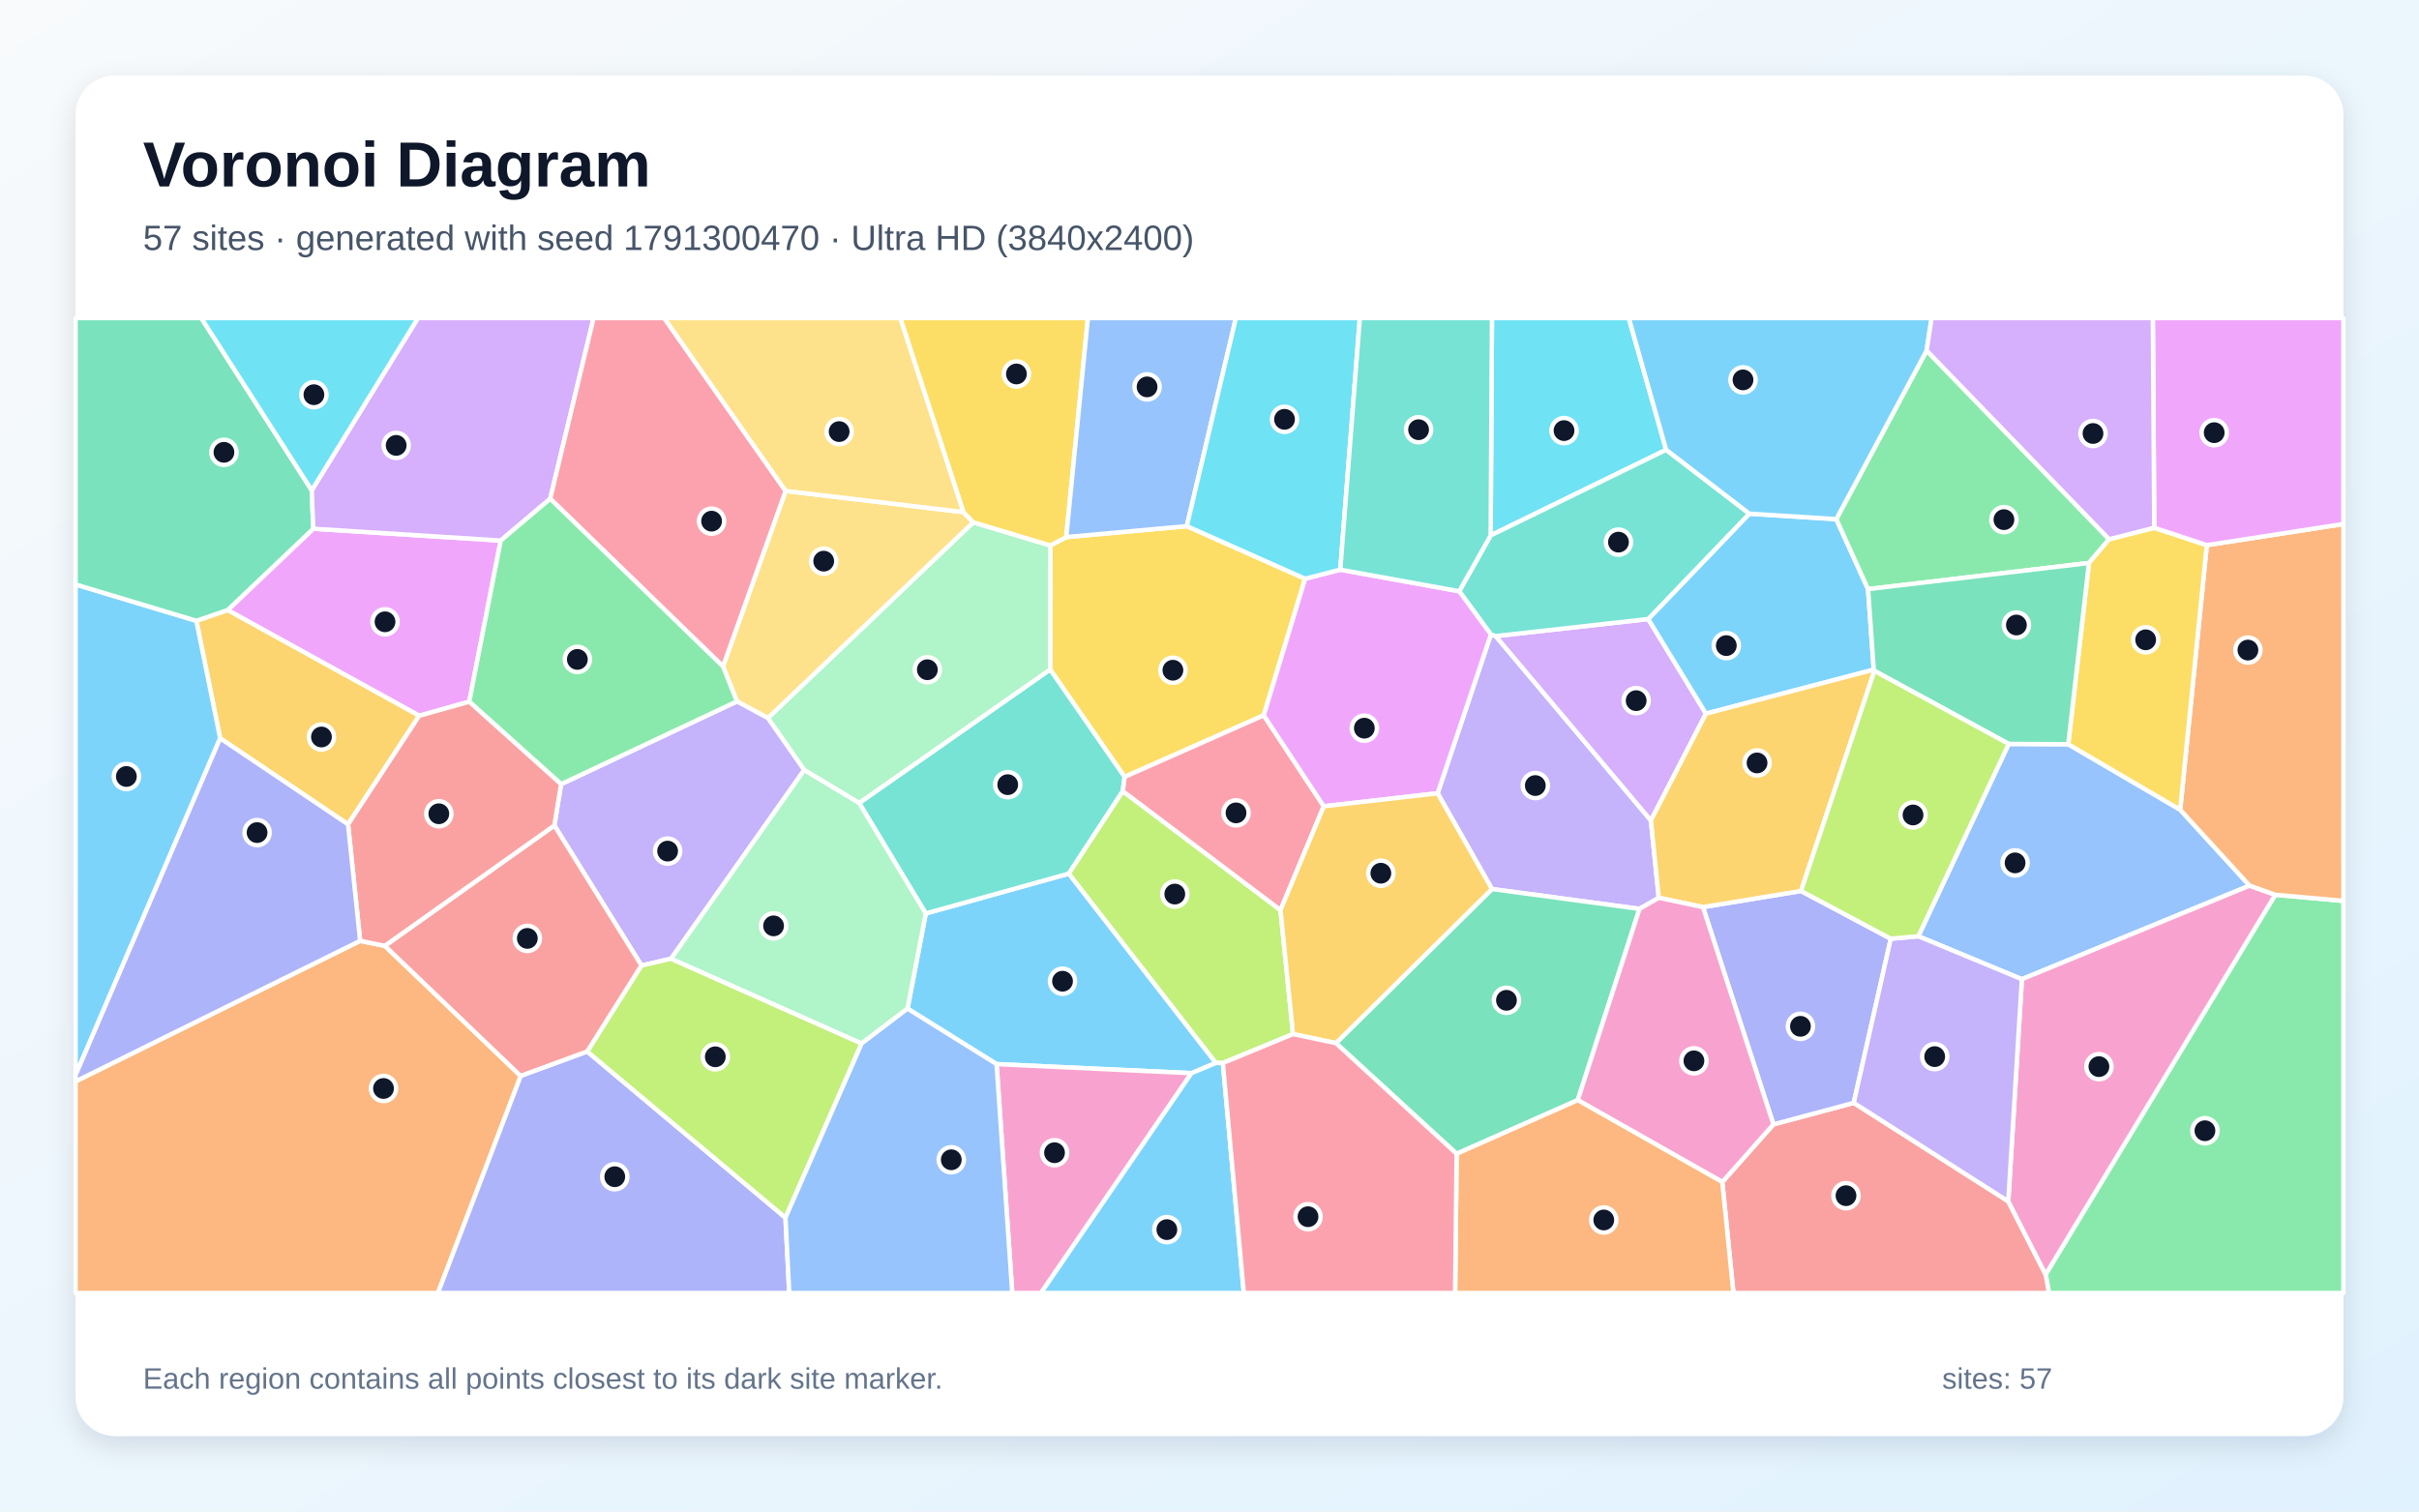
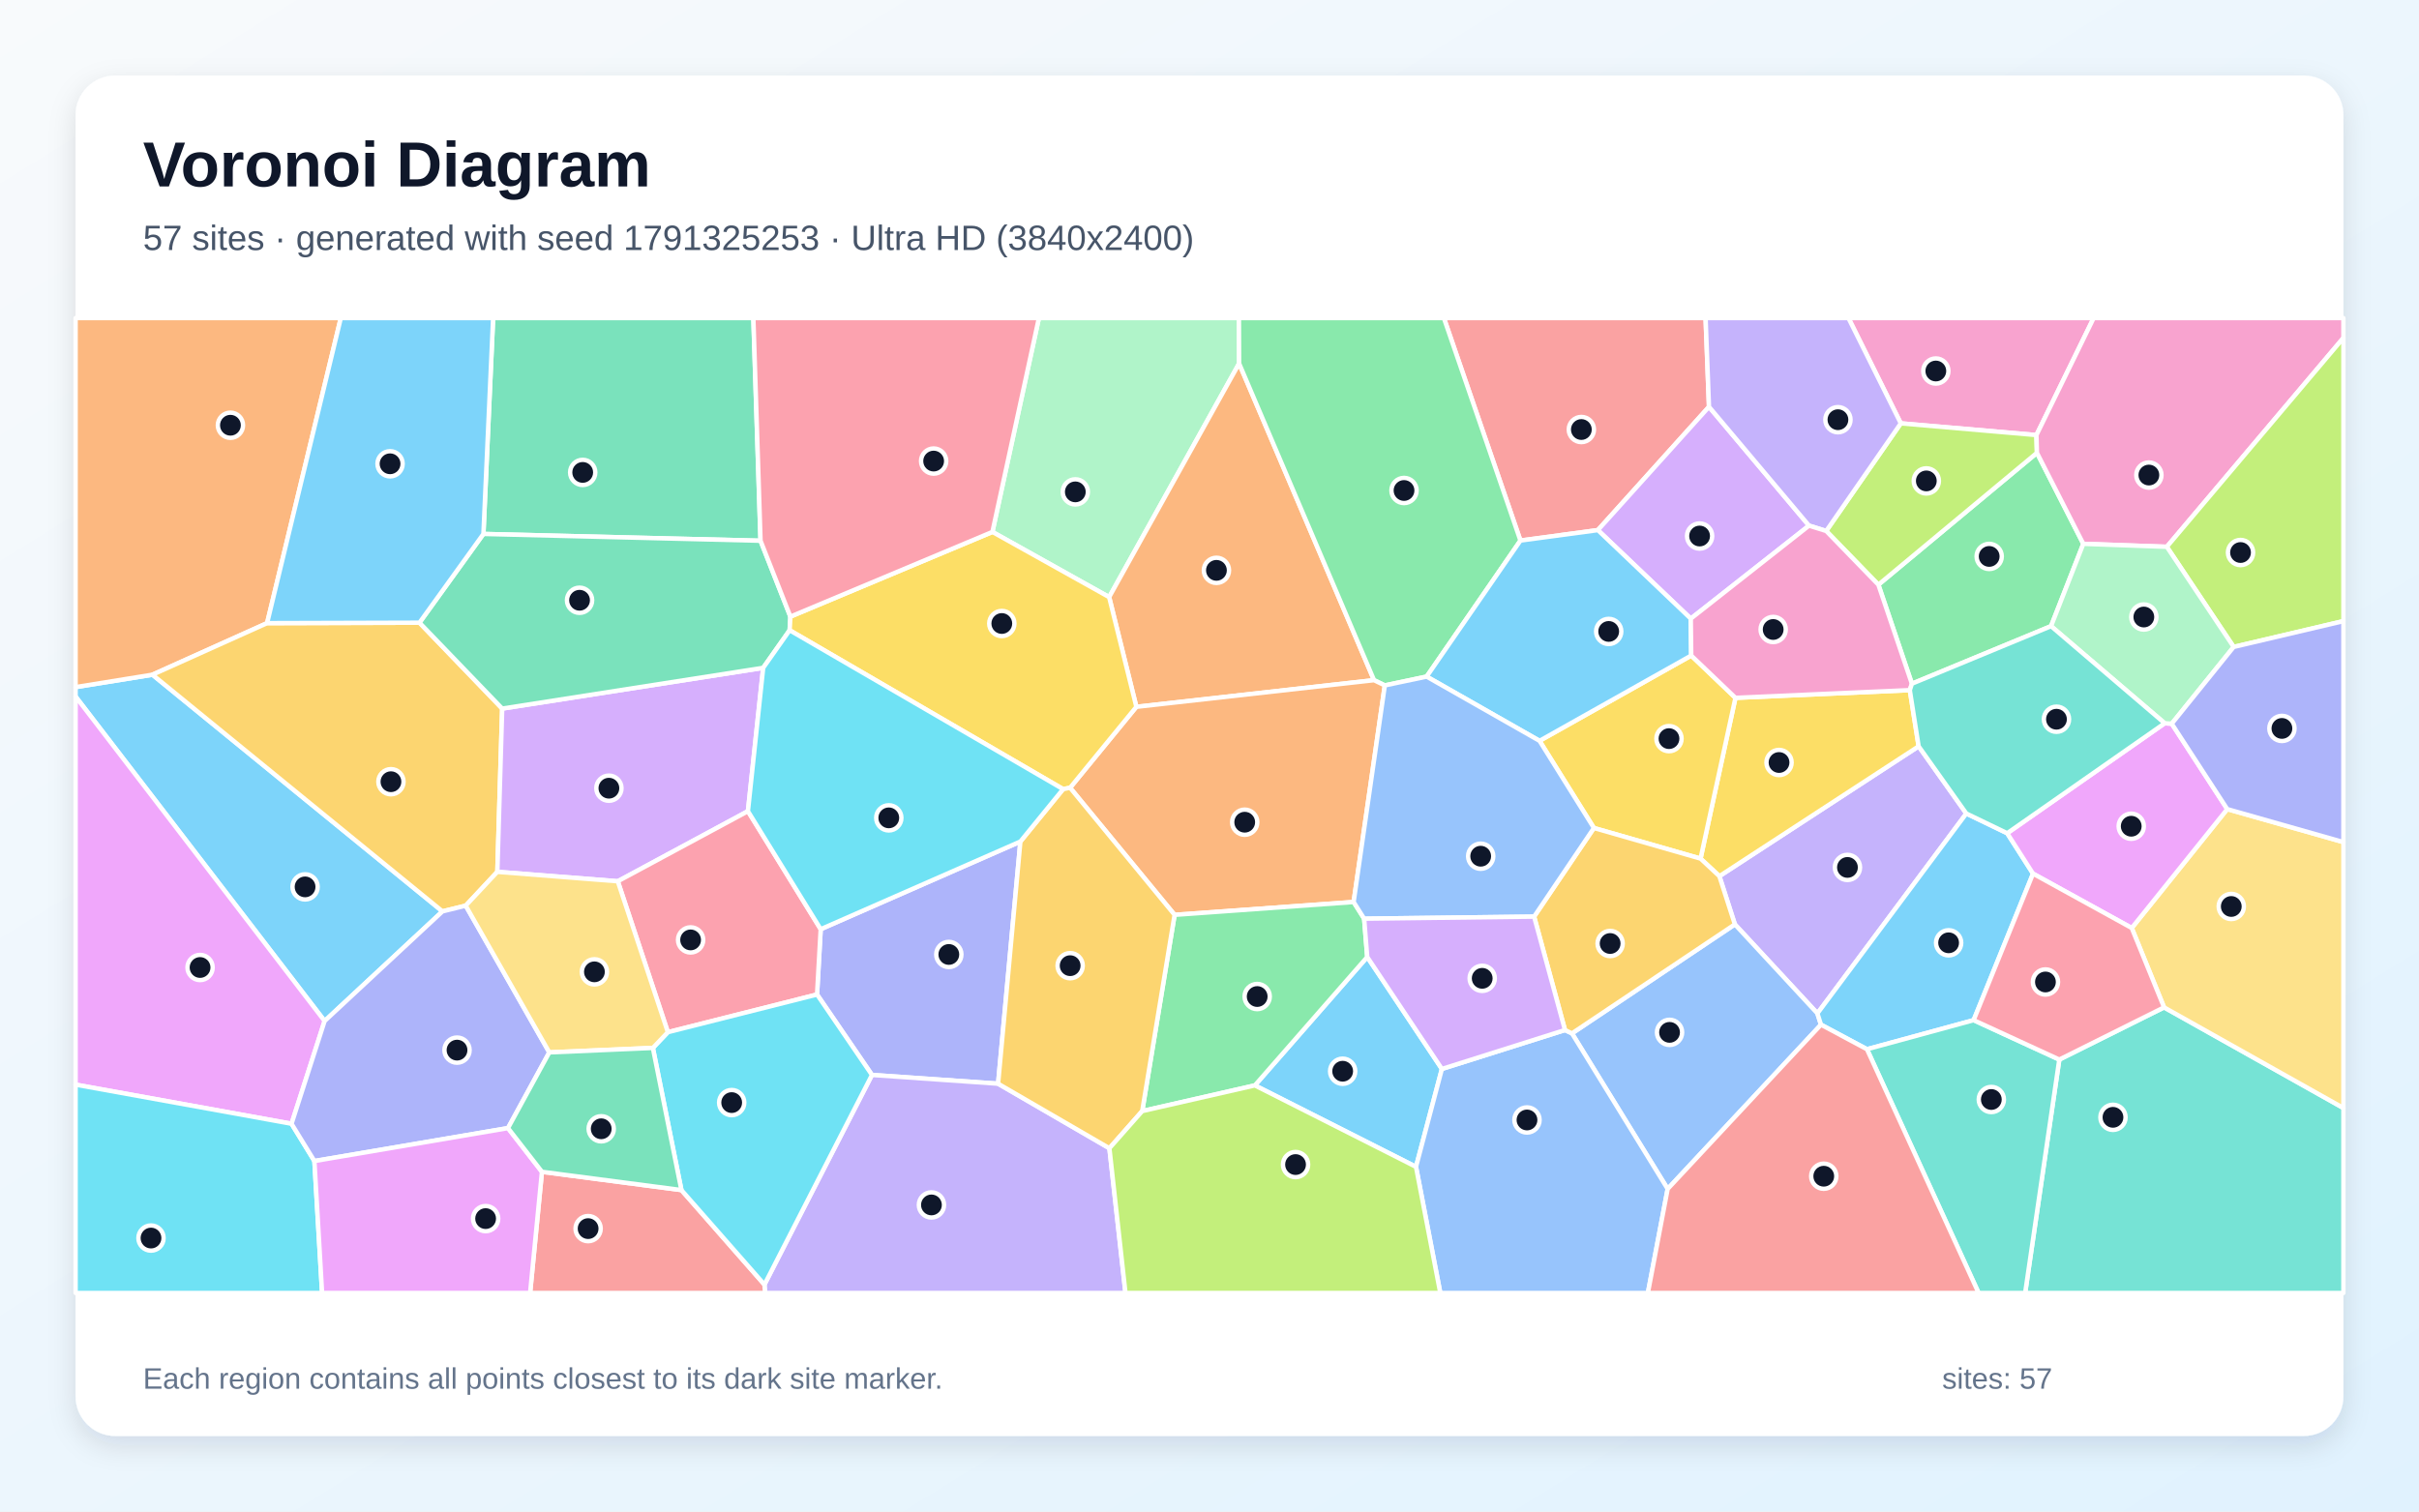
<svg xmlns="http://www.w3.org/2000/svg" width="3840" height="2400" viewBox="0 0 3840 2400" role="img" aria-labelledby="title description">
  <defs>
    <linearGradient id="background" x1="0" y1="0" x2="1" y2="1">
      <stop stop-color="#F8FAFC" />
      <stop offset="1" stop-color="#E0F2FE" />
    </linearGradient>
    <filter id="shadow" x="-5%" y="-5%" width="110%" height="110%">
      <feDropShadow dx="0" dy="15" stdDeviation="22" flood-color="#0F172A" flood-opacity=".12" />
    </filter>
  </defs>
  <rect width="3840" height="2400" fill="url(#background)" />
  <rect x="120" y="120" width="3600" height="2160" rx="63" fill="#FFFFFF" filter="url(#shadow)" />
  <g font-family="Arial, sans-serif">
    <text x="227" y="296" font-size="101" font-weight="700" fill="#0F172A">Voronoi Diagram</text>
-     <text x="227" y="397" font-size="56" fill="#475569">57 sites · generated with seed 1791300470 · Ultra HD (3840x2400)</text>
+     <text x="227" y="397" font-size="56" fill="#475569">57 sites · generated with seed 1791325253 · Ultra HD (3840x2400)</text>
  </g>
  <g stroke="#FFFFFF" stroke-width="7" stroke-linejoin="round">
-     <polygon points="1930.2,1687.7 1891.4,1704.0 1582.0,1689.6 1440.6,1601.5 1469.6,1450.4 1696.7,1387.1" fill="#38BDF8" fill-opacity="0.65" />
-     <polygon points="2282.1,1259.6 2366.7,1007.4 2374.3,1010.0 2620.7,1302.7 2633.2,1425.5 2602.6,1443.1 2368.4,1411.6" fill="#A78BFA" fill-opacity="0.65" />
-     <polygon points="1582.0,1689.6 1891.4,1704.0 1652.5,2053.0 1606.9,2053.0" fill="#F472B6" fill-opacity="0.65" />
-     <polygon points="120.0,1717.0 571.7,1493.9 610.9,1501.8 826.6,1708.5 695.2,2053.0 120.0,2053.0" fill="#FB923C" fill-opacity="0.65" />
-     <polygon points="1692.6,852.8 1884.0,835.4 2071.8,918.9 2006.1,1135.8 1785.2,1233.6 1667.0,1063.0 1667.4,866.1" fill="#FACC15" fill-opacity="0.65" />
-     <polygon points="3247.3,2023.6 3611.8,1420.7 3720.0,1430.4 3720.0,2053.0 3252.6,2053.0" fill="#4ADE80" fill-opacity="0.65" />
-     <polygon points="1363.8,1275.0 1667.0,1063.0 1785.2,1233.6 1782.4,1256.2 1696.7,1387.1 1469.6,1450.4" fill="#2DD4BF" fill-opacity="0.65" />
-     <polygon points="3188.7,1181.2 3283.2,1181.7 3460.9,1285.7 3571.1,1406.2 3209.6,1554.8 3045.2,1486.6" fill="#60A5FA" fill-opacity="0.65" />
-     <polygon points="794.9,858.3 744.9,1114.2 665.4,1136.5 361.3,968.7 497.3,839.5" fill="#E879F9" fill-opacity="0.65" />
-     <polygon points="2312.3,1832.0 2120.7,1656.3 2368.4,1411.6 2602.6,1443.1 2504.6,1746.8" fill="#34D399" fill-opacity="0.65" />
-     <polygon points="2734.0,1876.8 2815.2,1785.3 2942.7,1751.1 3188.0,1907.5 3247.3,2023.6 3252.6,2053.0 2751.7,2053.0" fill="#F87171" fill-opacity="0.65" />
-     <polygon points="3001.5,1490.5 2942.7,1751.1 2815.2,1785.3 2703.3,1440.3 2859.0,1414.7" fill="#818CF8" fill-opacity="0.65" />
-     <polygon points="349.5,1172.3 311.7,985.7 361.3,968.7 665.4,1136.5 552.5,1308.9" fill="#FBBF24" fill-opacity="0.65" />
-     <polygon points="2032.7,1445.0 2052.6,1641.9 1941.2,1687.9 1930.2,1687.7 1696.7,1387.1 1782.4,1256.2" fill="#A3E635" fill-opacity="0.65" />
-     <polygon points="2616.4,982.9 2708.1,1133.1 2620.7,1302.7 2374.3,1010.0" fill="#C084FC" fill-opacity="0.65" />
-     <polygon points="2032.7,1445.0 1782.4,1256.2 1785.2,1233.6 2006.1,1135.8 2101.4,1280.2" fill="#FB7185" fill-opacity="0.65" />
-     <polygon points="2644.9,714.2 2366.3,850.2 2368.4,505.0 2585.6,505.0" fill="#22D3EE" fill-opacity="0.65" />
-     <polygon points="1276.6,1222.7 1219.0,1140.1 1545.0,829.3 1667.4,866.1 1667.0,1063.0 1363.8,1275.0" fill="#86EFAC" fill-opacity="0.65" />
-     <polygon points="1147.7,1058.2 1247.1,779.5 1529.3,813.1 1545.0,829.3 1219.0,1140.1 1169.8,1113.7" fill="#FCD34D" fill-opacity="0.65" />
-     <polygon points="2777.0,815.6 2915.0,824.3 2965.4,935.4 2974.5,1063.3 2708.1,1133.1 2616.4,982.9" fill="#38BDF8" fill-opacity="0.65" />
-     <polygon points="311.7,985.7 349.5,1172.3 120.0,1707.0 120.0,928.0" fill="#38BDF8" fill-opacity="0.65" />
-     <polygon points="1065.3,1522.2 1018.4,1533.1 880.0,1310.7 890.7,1245.1 1169.8,1113.7 1219.0,1140.1 1276.6,1222.7" fill="#A78BFA" fill-opacity="0.65" />
-     <polygon points="3188.0,1907.5 3209.6,1554.8 3571.1,1406.2 3611.8,1420.7 3247.3,2023.6" fill="#F472B6" fill-opacity="0.65" />
-     <polygon points="3611.8,1420.7 3571.1,1406.2 3460.9,1285.7 3503.2,865.6 3720.0,832.0 3720.0,1430.4" fill="#FB923C" fill-opacity="0.65" />
-     <polygon points="1692.6,852.8 1667.4,866.1 1545.0,829.3 1529.3,813.1 1429.0,505.0 1727.0,505.0" fill="#FACC15" fill-opacity="0.65" />
-     <polygon points="3348.1,856.2 3316.1,893.9 2965.4,935.4 2915.0,824.3 3058.4,556.6" fill="#4ADE80" fill-opacity="0.65" />
-     <polygon points="2777.0,815.6 2616.4,982.9 2374.3,1010.0 2366.7,1007.4 2316.4,938.8 2366.3,850.2 2644.9,714.2" fill="#2DD4BF" fill-opacity="0.65" />
-     <polygon points="1884.0,835.4 1692.6,852.8 1727.0,505.0 1961.9,505.0" fill="#60A5FA" fill-opacity="0.65" />
-     <polygon points="2127.6,904.5 2316.4,938.8 2366.7,1007.4 2282.1,1259.6 2101.4,1280.2 2006.1,1135.8 2071.8,918.9" fill="#E879F9" fill-opacity="0.65" />
-     <polygon points="494.9,778.5 497.3,839.5 361.3,968.7 311.7,985.7 120.0,928.0 120.0,505.0 319.6,505.0" fill="#34D399" fill-opacity="0.65" />
-     <polygon points="932.3,1669.7 826.6,1708.5 610.9,1501.8 880.0,1310.7 1018.4,1533.1" fill="#F87171" fill-opacity="0.65" />
-     <polygon points="826.6,1708.5 932.3,1669.7 1246.9,1933.5 1252.9,2053.0 695.2,2053.0" fill="#818CF8" fill-opacity="0.65" />
-     <polygon points="2974.5,1063.3 2975.5,1065.2 2859.0,1414.7 2703.3,1440.3 2633.2,1425.5 2620.7,1302.7 2708.1,1133.1" fill="#FBBF24" fill-opacity="0.65" />
-     <polygon points="1246.9,1933.5 932.3,1669.7 1018.4,1533.1 1065.3,1522.2 1367.8,1656.8" fill="#A3E635" fill-opacity="0.65" />
-     <polygon points="873.4,791.9 794.9,858.3 497.3,839.5 494.9,778.5 663.4,505.0 942.3,505.0" fill="#C084FC" fill-opacity="0.65" />
-     <polygon points="1247.1,779.5 1147.7,1058.2 873.4,791.9 942.3,505.0 1054.4,505.0" fill="#FB7185" fill-opacity="0.65" />
-     <polygon points="2127.6,904.5 2071.8,918.9 1884.0,835.4 1961.9,505.0 2158.7,505.0" fill="#22D3EE" fill-opacity="0.65" />
-     <polygon points="1367.8,1656.8 1065.3,1522.2 1276.6,1222.7 1363.8,1275.0 1469.6,1450.4 1440.6,1601.5" fill="#86EFAC" fill-opacity="0.65" />
-     <polygon points="1529.3,813.1 1247.1,779.5 1054.4,505.0 1429.0,505.0" fill="#FCD34D" fill-opacity="0.65" />
-     <polygon points="3058.4,556.6 2915.0,824.3 2777.0,815.6 2644.9,714.2 2585.6,505.0 3066.3,505.0" fill="#38BDF8" fill-opacity="0.65" />
-     <polygon points="1891.4,1704.0 1930.2,1687.7 1941.2,1687.9 1974.5,2053.0 1652.5,2053.0" fill="#38BDF8" fill-opacity="0.65" />
-     <polygon points="3188.0,1907.5 2942.7,1751.1 3001.5,1490.5 3045.2,1486.6 3209.6,1554.8" fill="#A78BFA" fill-opacity="0.65" />
-     <polygon points="2504.6,1746.8 2602.6,1443.1 2633.2,1425.5 2703.3,1440.3 2815.2,1785.3 2734.0,1876.8" fill="#F472B6" fill-opacity="0.65" />
-     <polygon points="2312.3,1832.0 2504.6,1746.8 2734.0,1876.8 2751.7,2053.0 2309.9,2053.0" fill="#FB923C" fill-opacity="0.65" />
-     <polygon points="3316.1,893.9 3348.1,856.2 3419.7,838.0 3503.2,865.6 3460.9,1285.7 3283.2,1181.7" fill="#FACC15" fill-opacity="0.65" />
-     <polygon points="890.7,1245.1 744.9,1114.2 794.9,858.3 873.4,791.9 1147.7,1058.2 1169.8,1113.7" fill="#4ADE80" fill-opacity="0.65" />
-     <polygon points="2366.3,850.2 2316.4,938.8 2127.6,904.5 2158.7,505.0 2368.4,505.0" fill="#2DD4BF" fill-opacity="0.65" />
-     <polygon points="1246.9,1933.5 1367.8,1656.8 1440.6,1601.5 1582.0,1689.6 1606.9,2053.0 1252.9,2053.0" fill="#60A5FA" fill-opacity="0.65" />
-     <polygon points="3503.2,865.6 3419.7,838.0 3417.5,505.0 3720.0,505.0 3720.0,832.0" fill="#E879F9" fill-opacity="0.65" />
-     <polygon points="3316.1,893.9 3283.2,1181.7 3188.7,1181.2 2975.5,1065.2 2974.5,1063.3 2965.4,935.4" fill="#34D399" fill-opacity="0.65" />
-     <polygon points="890.7,1245.1 880.0,1310.7 610.9,1501.8 571.7,1493.9 552.5,1308.9 665.4,1136.5 744.9,1114.2" fill="#F87171" fill-opacity="0.65" />
-     <polygon points="349.5,1172.3 552.5,1308.9 571.7,1493.9 120.0,1717.0 120.0,1707.0" fill="#818CF8" fill-opacity="0.65" />
-     <polygon points="2120.7,1656.3 2052.6,1641.9 2032.7,1445.0 2101.4,1280.2 2282.1,1259.6 2368.4,1411.6" fill="#FBBF24" fill-opacity="0.65" />
-     <polygon points="3001.5,1490.5 2859.0,1414.7 2975.5,1065.2 3188.7,1181.2 3045.2,1486.6" fill="#A3E635" fill-opacity="0.65" />
-     <polygon points="3419.7,838.0 3348.1,856.2 3058.4,556.6 3066.3,505.0 3417.5,505.0" fill="#C084FC" fill-opacity="0.65" />
-     <polygon points="1941.2,1687.9 2052.6,1641.9 2120.7,1656.3 2312.3,1832.0 2309.9,2053.0 1974.5,2053.0" fill="#FB7185" fill-opacity="0.65" />
-     <polygon points="494.9,778.5 319.6,505.0 663.4,505.0" fill="#22D3EE" fill-opacity="0.65" />
+     <polygon points="515.3,1621.2 120.0,1106.0 120.0,1091.0 242.0,1071.3 702.4,1447.1" fill="#38BDF8" fill-opacity="0.65" />
+     <polygon points="3121.4,1291.7 2885.0,1609.1 2754.0,1467.7 2729.4,1391.2 3045.7,1185.0" fill="#A78BFA" fill-opacity="0.65" />
+     <polygon points="3232.7,690.8 3017.4,672.2 2934.3,505.0 3323.5,505.0" fill="#F472B6" fill-opacity="0.65" />
+     <polygon points="424.0,989.4 242.0,1071.3 120.0,1091.0 120.0,505.0 541.0,505.0" fill="#FB923C" fill-opacity="0.65" />
+     <polygon points="2699.5,1363.3 2754.9,1108.0 3031.7,1095.8 3045.7,1185.0 2729.4,1391.2" fill="#FACC15" fill-opacity="0.65" />
+     <polygon points="3307.1,863.5 3255.9,994.2 3035.0,1085.6 2981.8,928.4 3233.5,719.0" fill="#4ADE80" fill-opacity="0.65" />
+     <polygon points="3269.0,1682.4 3435.3,1599.5 3720.0,1759.3 3720.0,2053.0 3214.8,2053.0" fill="#2DD4BF" fill-opacity="0.65" />
+     <polygon points="2647.3,1887.8 2495.4,1640.8 2754.0,1467.7 2885.0,1609.1 2890.7,1627.0" fill="#60A5FA" fill-opacity="0.65" />
+     <polygon points="462.8,1784.3 120.0,1722.2 120.0,1106.0 515.3,1621.2" fill="#E879F9" fill-opacity="0.65" />
+     <polygon points="1207.3,858.6 767.4,847.8 782.8,505.0 1195.9,505.0" fill="#34D399" fill-opacity="0.65" />
+     <polygon points="2712.9,645.9 2536.5,841.7 2413.6,858.3 2292.1,505.0 2707.5,505.0" fill="#F87171" fill-opacity="0.65" />
+     <polygon points="1619.8,1336.2 1584.4,1720.7 1384.2,1706.8 1297.0,1579.1 1302.8,1475.4" fill="#818CF8" fill-opacity="0.65" />
+     <polygon points="665.9,988.7 797.2,1125.1 789.5,1384.3 739.3,1438.0 702.4,1447.1 242.0,1071.3 424.0,989.4" fill="#FBBF24" fill-opacity="0.65" />
+     <polygon points="3233.5,719.0 2981.8,928.4 2899.0,843.1 3017.4,672.2 3232.7,690.8" fill="#A3E635" fill-opacity="0.65" />
+     <polygon points="1211.5,1060.4 1187.3,1288.0 980.7,1399.3 789.5,1384.3 797.2,1125.1" fill="#C084FC" fill-opacity="0.65" />
+     <polygon points="1060.2,1638.9 980.7,1399.3 1187.3,1288.0 1302.8,1475.4 1297.0,1579.1" fill="#FB7185" fill-opacity="0.65" />
+     <polygon points="120.0,1722.2 462.8,1784.3 499.1,1843.5 511.3,2053.0 120.0,2053.0" fill="#22D3EE" fill-opacity="0.65" />
+     <polygon points="1967.0,577.1 1760.7,948.1 1575.4,844.6 1649.2,505.0 1966.7,505.0" fill="#86EFAC" fill-opacity="0.65" />
+     <polygon points="3435.3,1599.5 3384.0,1473.5 3535.6,1284.7 3720.0,1337.1 3720.0,1759.3" fill="#FCD34D" fill-opacity="0.65" />
+     <polygon points="1992.0,1723.4 2170.4,1519.5 2288.9,1697.3 2247.8,1852.7" fill="#38BDF8" fill-opacity="0.65" />
+     <polygon points="3133.0,1619.8 2963.7,1666.0 2890.7,1627.0 2885.0,1609.1 3121.4,1291.7 3186.3,1323.0 3227.3,1387.2" fill="#38BDF8" fill-opacity="0.65" />
+     <polygon points="1213.5,2039.7 1384.2,1706.8 1584.4,1720.7 1761.1,1823.2 1786.6,2053.0 1214.5,2053.0" fill="#A78BFA" fill-opacity="0.65" />
+     <polygon points="3439.7,868.2 3307.1,863.5 3233.5,719.0 3232.7,690.8 3323.5,505.0 3720.0,505.0 3720.0,536.5" fill="#F472B6" fill-opacity="0.65" />
+     <polygon points="2181.2,1080.0 1803.9,1122.3 1760.7,948.1 1967.0,577.1" fill="#FB923C" fill-opacity="0.65" />
+     <polygon points="2530.2,1314.7 2443.9,1176.3 2684.7,1040.9 2754.9,1108.0 2699.5,1363.3" fill="#FACC15" fill-opacity="0.65" />
+     <polygon points="2264.7,1074.3 2198.3,1088.3 2181.2,1080.0 1967.0,577.1 1966.7,505.0 2292.1,505.0 2413.6,858.3" fill="#4ADE80" fill-opacity="0.65" />
+     <polygon points="2963.7,1666.0 3133.0,1619.8 3269.0,1682.4 3214.8,2053.0 3140.9,2053.0" fill="#2DD4BF" fill-opacity="0.65" />
+     <polygon points="2247.8,1852.7 2288.9,1697.3 2484.3,1635.5 2495.4,1640.8 2647.3,1887.8 2615.9,2053.0 2286.4,2053.0" fill="#60A5FA" fill-opacity="0.65" />
+     <polygon points="3436.3,1148.4 3447.5,1149.1 3535.6,1284.7 3384.0,1473.5 3227.3,1387.2 3186.3,1323.0" fill="#E879F9" fill-opacity="0.65" />
+     <polygon points="1254.7,979.1 1253.5,1000.7 1211.5,1060.4 797.2,1125.1 665.9,988.7 767.4,847.8 1207.3,858.6" fill="#34D399" fill-opacity="0.65" />
+     <polygon points="860.3,1860.6 1081.7,1889.6 1213.5,2039.7 1214.5,2053.0 841.5,2053.0" fill="#F87171" fill-opacity="0.65" />
+     <polygon points="872.0,1671.0 806.4,1791.2 499.1,1843.5 462.8,1784.3 515.3,1621.2 702.4,1447.1 739.3,1438.0" fill="#818CF8" fill-opacity="0.65" />
+     <polygon points="2484.3,1635.5 2435.3,1455.4 2530.2,1314.7 2699.5,1363.3 2729.4,1391.2 2754.0,1467.7 2495.4,1640.8" fill="#FBBF24" fill-opacity="0.65" />
+     <polygon points="3545.8,1027.2 3439.7,868.2 3720.0,536.5 3720.0,986.2" fill="#A3E635" fill-opacity="0.65" />
+     <polygon points="2684.0,982.3 2536.5,841.7 2712.9,645.9 2871.7,834.6" fill="#C084FC" fill-opacity="0.65" />
+     <polygon points="3133.0,1619.8 3227.3,1387.2 3384.0,1473.5 3435.3,1599.5 3269.0,1682.4" fill="#FB7185" fill-opacity="0.65" />
+     <polygon points="1081.7,1889.6 1036.4,1663.9 1060.2,1638.9 1297.0,1579.1 1384.2,1706.8 1213.5,2039.7" fill="#22D3EE" fill-opacity="0.65" />
+     <polygon points="3545.8,1027.2 3447.5,1149.1 3436.3,1148.4 3255.9,994.2 3307.1,863.5 3439.7,868.2" fill="#86EFAC" fill-opacity="0.65" />
+     <polygon points="1036.4,1663.9 872.0,1671.0 739.3,1438.0 789.5,1384.3 980.7,1399.3 1060.2,1638.9" fill="#FCD34D" fill-opacity="0.65" />
+     <polygon points="2684.0,982.3 2684.7,1040.9 2443.9,1176.3 2264.7,1074.3 2413.6,858.3 2536.5,841.7" fill="#38BDF8" fill-opacity="0.65" />
+     <polygon points="767.4,847.8 665.9,988.7 424.0,989.4 541.0,505.0 782.8,505.0" fill="#38BDF8" fill-opacity="0.65" />
+     <polygon points="3017.4,672.2 2899.0,843.1 2871.7,834.6 2712.9,645.9 2707.5,505.0 2934.3,505.0" fill="#A78BFA" fill-opacity="0.65" />
+     <polygon points="2684.7,1040.9 2684.0,982.3 2871.7,834.6 2899.0,843.1 2981.8,928.4 3035.0,1085.6 3031.7,1095.8 2754.9,1108.0" fill="#F472B6" fill-opacity="0.65" />
+     <polygon points="2198.3,1088.3 2148.8,1432.2 1864.6,1452.6 1698.7,1250.8 1803.9,1122.3 2181.2,1080.0" fill="#FB923C" fill-opacity="0.65" />
+     <polygon points="1803.9,1122.3 1698.7,1250.8 1687.6,1253.0 1253.5,1000.7 1254.7,979.1 1575.4,844.6 1760.7,948.1" fill="#FACC15" fill-opacity="0.65" />
+     <polygon points="1813.2,1764.2 1864.6,1452.6 2148.8,1432.2 2165.5,1458.7 2170.4,1519.5 1992.0,1723.4" fill="#4ADE80" fill-opacity="0.65" />
+     <polygon points="3436.3,1148.4 3186.3,1323.0 3121.4,1291.7 3045.7,1185.0 3031.7,1095.8 3035.0,1085.6 3255.9,994.2" fill="#2DD4BF" fill-opacity="0.65" />
+     <polygon points="2435.3,1455.4 2165.5,1458.7 2148.8,1432.2 2198.3,1088.3 2264.7,1074.3 2443.9,1176.3 2530.2,1314.7" fill="#60A5FA" fill-opacity="0.65" />
+     <polygon points="499.1,1843.5 806.4,1791.2 860.3,1860.6 841.5,2053.0 511.3,2053.0" fill="#E879F9" fill-opacity="0.65" />
+     <polygon points="1036.4,1663.9 1081.7,1889.6 860.3,1860.6 806.4,1791.2 872.0,1671.0" fill="#34D399" fill-opacity="0.65" />
+     <polygon points="2647.3,1887.8 2890.7,1627.0 2963.7,1666.0 3140.9,2053.0 2615.9,2053.0" fill="#F87171" fill-opacity="0.65" />
+     <polygon points="3535.6,1284.7 3447.5,1149.1 3545.8,1027.2 3720.0,986.2 3720.0,1337.1" fill="#818CF8" fill-opacity="0.65" />
+     <polygon points="1813.2,1764.2 1761.1,1823.2 1584.4,1720.7 1619.8,1336.2 1687.6,1253.0 1698.7,1250.8 1864.6,1452.6" fill="#FBBF24" fill-opacity="0.65" />
+     <polygon points="1761.1,1823.2 1813.2,1764.2 1992.0,1723.4 2247.8,1852.7 2286.4,2053.0 1786.6,2053.0" fill="#A3E635" fill-opacity="0.65" />
+     <polygon points="2435.3,1455.4 2484.3,1635.5 2288.9,1697.3 2170.4,1519.5 2165.5,1458.7" fill="#C084FC" fill-opacity="0.65" />
+     <polygon points="1575.4,844.6 1254.7,979.1 1207.3,858.6 1195.9,505.0 1649.2,505.0" fill="#FB7185" fill-opacity="0.65" />
+     <polygon points="1253.5,1000.7 1687.6,1253.0 1619.8,1336.2 1302.8,1475.4 1187.3,1288.0 1211.5,1060.4" fill="#22D3EE" fill-opacity="0.65" />
  </g>
  <g>
-     <circle cx="1686.7" cy="1558.0" r="20" fill="#0F172A" stroke="#FFFFFF" stroke-width="7" />
-     <circle cx="2437.2" cy="1247.3" r="20" fill="#0F172A" stroke="#FFFFFF" stroke-width="7" />
-     <circle cx="1674.0" cy="1830.3" r="20" fill="#0F172A" stroke="#FFFFFF" stroke-width="7" />
-     <circle cx="608.8" cy="1728.3" r="20" fill="#0F172A" stroke="#FFFFFF" stroke-width="7" />
-     <circle cx="1861.9" cy="1064.2" r="20" fill="#0F172A" stroke="#FFFFFF" stroke-width="7" />
-     <circle cx="3500.2" cy="1795.4" r="20" fill="#0F172A" stroke="#FFFFFF" stroke-width="7" />
-     <circle cx="1599.7" cy="1245.9" r="20" fill="#0F172A" stroke="#FFFFFF" stroke-width="7" />
-     <circle cx="3198.8" cy="1370.1" r="20" fill="#0F172A" stroke="#FFFFFF" stroke-width="7" />
-     <circle cx="611.2" cy="987.3" r="20" fill="#0F172A" stroke="#FFFFFF" stroke-width="7" />
-     <circle cx="2391.4" cy="1588.3" r="20" fill="#0F172A" stroke="#FFFFFF" stroke-width="7" />
-     <circle cx="2930.4" cy="1898.5" r="20" fill="#0F172A" stroke="#FFFFFF" stroke-width="7" />
-     <circle cx="2858.1" cy="1629.6" r="20" fill="#0F172A" stroke="#FFFFFF" stroke-width="7" />
-     <circle cx="510.3" cy="1170.2" r="20" fill="#0F172A" stroke="#FFFFFF" stroke-width="7" />
-     <circle cx="1864.9" cy="1419.6" r="20" fill="#0F172A" stroke="#FFFFFF" stroke-width="7" />
-     <circle cx="2597.3" cy="1112.5" r="20" fill="#0F172A" stroke="#FFFFFF" stroke-width="7" />
-     <circle cx="1962.1" cy="1290.7" r="20" fill="#0F172A" stroke="#FFFFFF" stroke-width="7" />
-     <circle cx="2482.8" cy="683.7" r="20" fill="#0F172A" stroke="#FFFFFF" stroke-width="7" />
-     <circle cx="1472.1" cy="1063.4" r="20" fill="#0F172A" stroke="#FFFFFF" stroke-width="7" />
-     <circle cx="1307.6" cy="891.0" r="20" fill="#0F172A" stroke="#FFFFFF" stroke-width="7" />
-     <circle cx="2740.4" cy="1025.1" r="20" fill="#0F172A" stroke="#FFFFFF" stroke-width="7" />
-     <circle cx="200.6" cy="1232.9" r="20" fill="#0F172A" stroke="#FFFFFF" stroke-width="7" />
-     <circle cx="1059.8" cy="1351.4" r="20" fill="#0F172A" stroke="#FFFFFF" stroke-width="7" />
-     <circle cx="3331.9" cy="1693.6" r="20" fill="#0F172A" stroke="#FFFFFF" stroke-width="7" />
-     <circle cx="3568.4" cy="1032.2" r="20" fill="#0F172A" stroke="#FFFFFF" stroke-width="7" />
-     <circle cx="1613.5" cy="593.8" r="20" fill="#0F172A" stroke="#FFFFFF" stroke-width="7" />
-     <circle cx="3181.1" cy="825.1" r="20" fill="#0F172A" stroke="#FFFFFF" stroke-width="7" />
-     <circle cx="2569.2" cy="860.8" r="20" fill="#0F172A" stroke="#FFFFFF" stroke-width="7" />
-     <circle cx="1820.9" cy="614.3" r="20" fill="#0F172A" stroke="#FFFFFF" stroke-width="7" />
-     <circle cx="2165.8" cy="1156.2" r="20" fill="#0F172A" stroke="#FFFFFF" stroke-width="7" />
-     <circle cx="355.5" cy="718.2" r="20" fill="#0F172A" stroke="#FFFFFF" stroke-width="7" />
-     <circle cx="837.1" cy="1490.0" r="20" fill="#0F172A" stroke="#FFFFFF" stroke-width="7" />
-     <circle cx="975.9" cy="1868.4" r="20" fill="#0F172A" stroke="#FFFFFF" stroke-width="7" />
-     <circle cx="2789.2" cy="1211.4" r="20" fill="#0F172A" stroke="#FFFFFF" stroke-width="7" />
-     <circle cx="1135.5" cy="1678.0" r="20" fill="#0F172A" stroke="#FFFFFF" stroke-width="7" />
-     <circle cx="628.9" cy="707.2" r="20" fill="#0F172A" stroke="#FFFFFF" stroke-width="7" />
-     <circle cx="1129.6" cy="827.5" r="20" fill="#0F172A" stroke="#FFFFFF" stroke-width="7" />
-     <circle cx="2039.1" cy="665.8" r="20" fill="#0F172A" stroke="#FFFFFF" stroke-width="7" />
-     <circle cx="1228.0" cy="1470.1" r="20" fill="#0F172A" stroke="#FFFFFF" stroke-width="7" />
-     <circle cx="1332.1" cy="685.3" r="20" fill="#0F172A" stroke="#FFFFFF" stroke-width="7" />
-     <circle cx="2766.9" cy="603.2" r="20" fill="#0F172A" stroke="#FFFFFF" stroke-width="7" />
-     <circle cx="1852.3" cy="1952.4" r="20" fill="#0F172A" stroke="#FFFFFF" stroke-width="7" />
-     <circle cx="3071.2" cy="1677.7" r="20" fill="#0F172A" stroke="#FFFFFF" stroke-width="7" />
-     <circle cx="2689.0" cy="1684.4" r="20" fill="#0F172A" stroke="#FFFFFF" stroke-width="7" />
-     <circle cx="2545.9" cy="1937.1" r="20" fill="#0F172A" stroke="#FFFFFF" stroke-width="7" />
-     <circle cx="3406.1" cy="1015.9" r="20" fill="#0F172A" stroke="#FFFFFF" stroke-width="7" />
-     <circle cx="916.5" cy="1047.0" r="20" fill="#0F172A" stroke="#FFFFFF" stroke-width="7" />
-     <circle cx="2251.9" cy="682.3" r="20" fill="#0F172A" stroke="#FFFFFF" stroke-width="7" />
-     <circle cx="1510.1" cy="1841.5" r="20" fill="#0F172A" stroke="#FFFFFF" stroke-width="7" />
-     <circle cx="3514.9" cy="687.0" r="20" fill="#0F172A" stroke="#FFFFFF" stroke-width="7" />
-     <circle cx="3200.9" cy="992.4" r="20" fill="#0F172A" stroke="#FFFFFF" stroke-width="7" />
-     <circle cx="696.6" cy="1292.1" r="20" fill="#0F172A" stroke="#FFFFFF" stroke-width="7" />
-     <circle cx="408.1" cy="1322.0" r="20" fill="#0F172A" stroke="#FFFFFF" stroke-width="7" />
-     <circle cx="2192.0" cy="1386.5" r="20" fill="#0F172A" stroke="#FFFFFF" stroke-width="7" />
-     <circle cx="3036.8" cy="1294.0" r="20" fill="#0F172A" stroke="#FFFFFF" stroke-width="7" />
-     <circle cx="3322.5" cy="688.3" r="20" fill="#0F172A" stroke="#FFFFFF" stroke-width="7" />
-     <circle cx="2076.4" cy="1931.9" r="20" fill="#0F172A" stroke="#FFFFFF" stroke-width="7" />
-     <circle cx="498.3" cy="626.7" r="20" fill="#0F172A" stroke="#FFFFFF" stroke-width="7" />
+     <circle cx="484.3" cy="1408.2" r="20" fill="#0F172A" stroke="#FFFFFF" stroke-width="7" />
+     <circle cx="2932.7" cy="1377.3" r="20" fill="#0F172A" stroke="#FFFFFF" stroke-width="7" />
+     <circle cx="3073.0" cy="589.1" r="20" fill="#0F172A" stroke="#FFFFFF" stroke-width="7" />
+     <circle cx="365.8" cy="675.2" r="20" fill="#0F172A" stroke="#FFFFFF" stroke-width="7" />
+     <circle cx="2824.1" cy="1210.7" r="20" fill="#0F172A" stroke="#FFFFFF" stroke-width="7" />
+     <circle cx="3157.7" cy="883.5" r="20" fill="#0F172A" stroke="#FFFFFF" stroke-width="7" />
+     <circle cx="3354.2" cy="1774.1" r="20" fill="#0F172A" stroke="#FFFFFF" stroke-width="7" />
+     <circle cx="2650.3" cy="1639.2" r="20" fill="#0F172A" stroke="#FFFFFF" stroke-width="7" />
+     <circle cx="317.6" cy="1536.2" r="20" fill="#0F172A" stroke="#FFFFFF" stroke-width="7" />
+     <circle cx="925.0" cy="750.1" r="20" fill="#0F172A" stroke="#FFFFFF" stroke-width="7" />
+     <circle cx="2510.3" cy="682.0" r="20" fill="#0F172A" stroke="#FFFFFF" stroke-width="7" />
+     <circle cx="1506.2" cy="1515.5" r="20" fill="#0F172A" stroke="#FFFFFF" stroke-width="7" />
+     <circle cx="620.6" cy="1241.2" r="20" fill="#0F172A" stroke="#FFFFFF" stroke-width="7" />
+     <circle cx="3057.9" cy="763.6" r="20" fill="#0F172A" stroke="#FFFFFF" stroke-width="7" />
+     <circle cx="966.6" cy="1251.5" r="20" fill="#0F172A" stroke="#FFFFFF" stroke-width="7" />
+     <circle cx="1096.3" cy="1492.4" r="20" fill="#0F172A" stroke="#FFFFFF" stroke-width="7" />
+     <circle cx="239.7" cy="1965.8" r="20" fill="#0F172A" stroke="#FFFFFF" stroke-width="7" />
+     <circle cx="1707.0" cy="781.0" r="20" fill="#0F172A" stroke="#FFFFFF" stroke-width="7" />
+     <circle cx="3542.0" cy="1439.3" r="20" fill="#0F172A" stroke="#FFFFFF" stroke-width="7" />
+     <circle cx="2131.4" cy="1700.9" r="20" fill="#0F172A" stroke="#FFFFFF" stroke-width="7" />
+     <circle cx="3093.3" cy="1497.0" r="20" fill="#0F172A" stroke="#FFFFFF" stroke-width="7" />
+     <circle cx="1478.6" cy="1913.2" r="20" fill="#0F172A" stroke="#FFFFFF" stroke-width="7" />
+     <circle cx="3411.2" cy="754.3" r="20" fill="#0F172A" stroke="#FFFFFF" stroke-width="7" />
+     <circle cx="1931.0" cy="905.6" r="20" fill="#0F172A" stroke="#FFFFFF" stroke-width="7" />
+     <circle cx="2649.4" cy="1172.8" r="20" fill="#0F172A" stroke="#FFFFFF" stroke-width="7" />
+     <circle cx="2228.8" cy="778.8" r="20" fill="#0F172A" stroke="#FFFFFF" stroke-width="7" />
+     <circle cx="3161.1" cy="1745.8" r="20" fill="#0F172A" stroke="#FFFFFF" stroke-width="7" />
+     <circle cx="2424.0" cy="1778.3" r="20" fill="#0F172A" stroke="#FFFFFF" stroke-width="7" />
+     <circle cx="3383.2" cy="1311.9" r="20" fill="#0F172A" stroke="#FFFFFF" stroke-width="7" />
+     <circle cx="920.0" cy="953.1" r="20" fill="#0F172A" stroke="#FFFFFF" stroke-width="7" />
+     <circle cx="933.6" cy="1950.8" r="20" fill="#0F172A" stroke="#FFFFFF" stroke-width="7" />
+     <circle cx="725.5" cy="1667.4" r="20" fill="#0F172A" stroke="#FFFFFF" stroke-width="7" />
+     <circle cx="2556.0" cy="1498.1" r="20" fill="#0F172A" stroke="#FFFFFF" stroke-width="7" />
+     <circle cx="3556.7" cy="877.3" r="20" fill="#0F172A" stroke="#FFFFFF" stroke-width="7" />
+     <circle cx="2698.0" cy="851.1" r="20" fill="#0F172A" stroke="#FFFFFF" stroke-width="7" />
+     <circle cx="3247.0" cy="1559.2" r="20" fill="#0F172A" stroke="#FFFFFF" stroke-width="7" />
+     <circle cx="1161.5" cy="1750.7" r="20" fill="#0F172A" stroke="#FFFFFF" stroke-width="7" />
+     <circle cx="3403.2" cy="979.7" r="20" fill="#0F172A" stroke="#FFFFFF" stroke-width="7" />
+     <circle cx="943.6" cy="1543.1" r="20" fill="#0F172A" stroke="#FFFFFF" stroke-width="7" />
+     <circle cx="2553.7" cy="1002.6" r="20" fill="#0F172A" stroke="#FFFFFF" stroke-width="7" />
+     <circle cx="619.2" cy="736.4" r="20" fill="#0F172A" stroke="#FFFFFF" stroke-width="7" />
+     <circle cx="2917.6" cy="666.4" r="20" fill="#0F172A" stroke="#FFFFFF" stroke-width="7" />
+     <circle cx="2814.8" cy="999.5" r="20" fill="#0F172A" stroke="#FFFFFF" stroke-width="7" />
+     <circle cx="1975.9" cy="1305.5" r="20" fill="#0F172A" stroke="#FFFFFF" stroke-width="7" />
+     <circle cx="1590.3" cy="990.0" r="20" fill="#0F172A" stroke="#FFFFFF" stroke-width="7" />
+     <circle cx="1995.7" cy="1582.3" r="20" fill="#0F172A" stroke="#FFFFFF" stroke-width="7" />
+     <circle cx="3264.5" cy="1142.0" r="20" fill="#0F172A" stroke="#FFFFFF" stroke-width="7" />
+     <circle cx="2350.5" cy="1359.5" r="20" fill="#0F172A" stroke="#FFFFFF" stroke-width="7" />
+     <circle cx="770.9" cy="1934.9" r="20" fill="#0F172A" stroke="#FFFFFF" stroke-width="7" />
+     <circle cx="954.4" cy="1792.3" r="20" fill="#0F172A" stroke="#FFFFFF" stroke-width="7" />
+     <circle cx="2895.1" cy="1867.6" r="20" fill="#0F172A" stroke="#FFFFFF" stroke-width="7" />
+     <circle cx="3622.4" cy="1156.6" r="20" fill="#0F172A" stroke="#FFFFFF" stroke-width="7" />
+     <circle cx="1698.8" cy="1533.3" r="20" fill="#0F172A" stroke="#FFFFFF" stroke-width="7" />
+     <circle cx="2056.6" cy="1849.1" r="20" fill="#0F172A" stroke="#FFFFFF" stroke-width="7" />
+     <circle cx="2352.9" cy="1553.4" r="20" fill="#0F172A" stroke="#FFFFFF" stroke-width="7" />
+     <circle cx="1482.1" cy="732.1" r="20" fill="#0F172A" stroke="#FFFFFF" stroke-width="7" />
+     <circle cx="1410.9" cy="1298.6" r="20" fill="#0F172A" stroke="#FFFFFF" stroke-width="7" />
  </g>
  <g font-family="Arial, sans-serif" font-size="47" fill="#64748B">
    <text x="227" y="2205">Each region contains all points closest to its dark site marker.</text>
    <text x="3083" y="2205">sites: 57</text>
  </g>
</svg>
